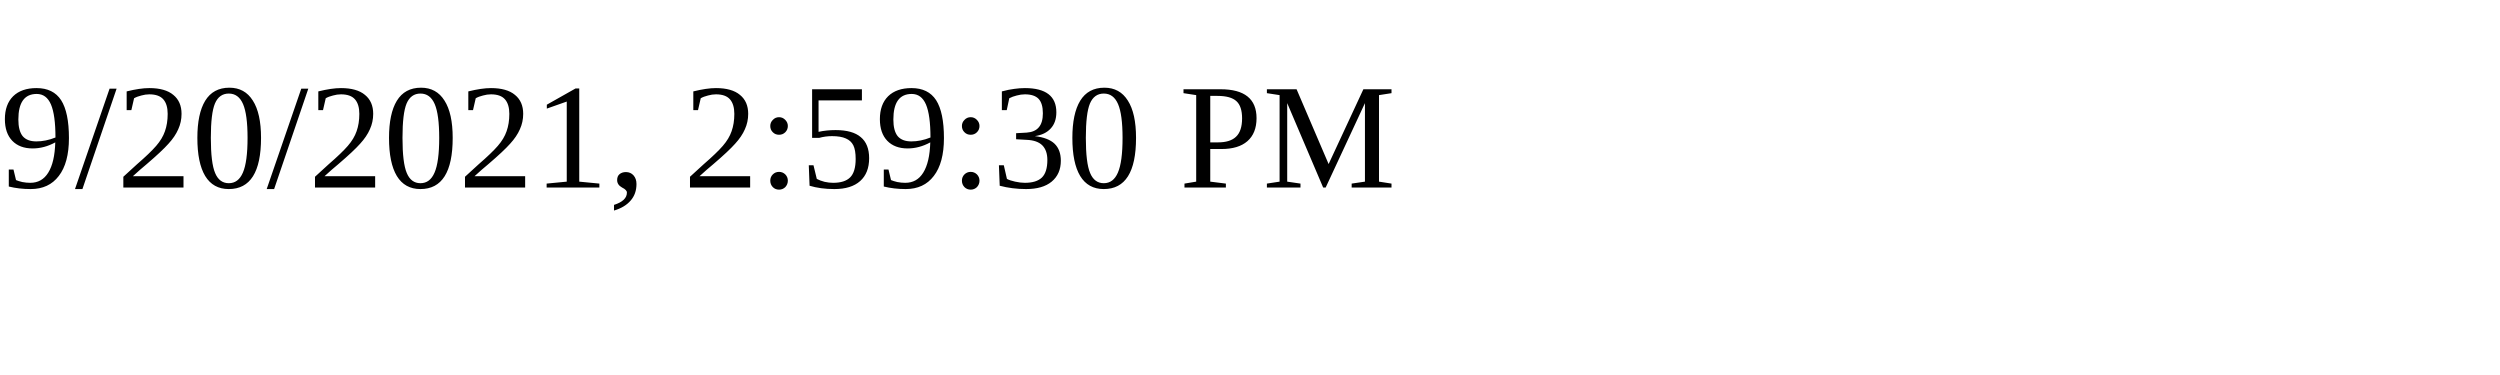
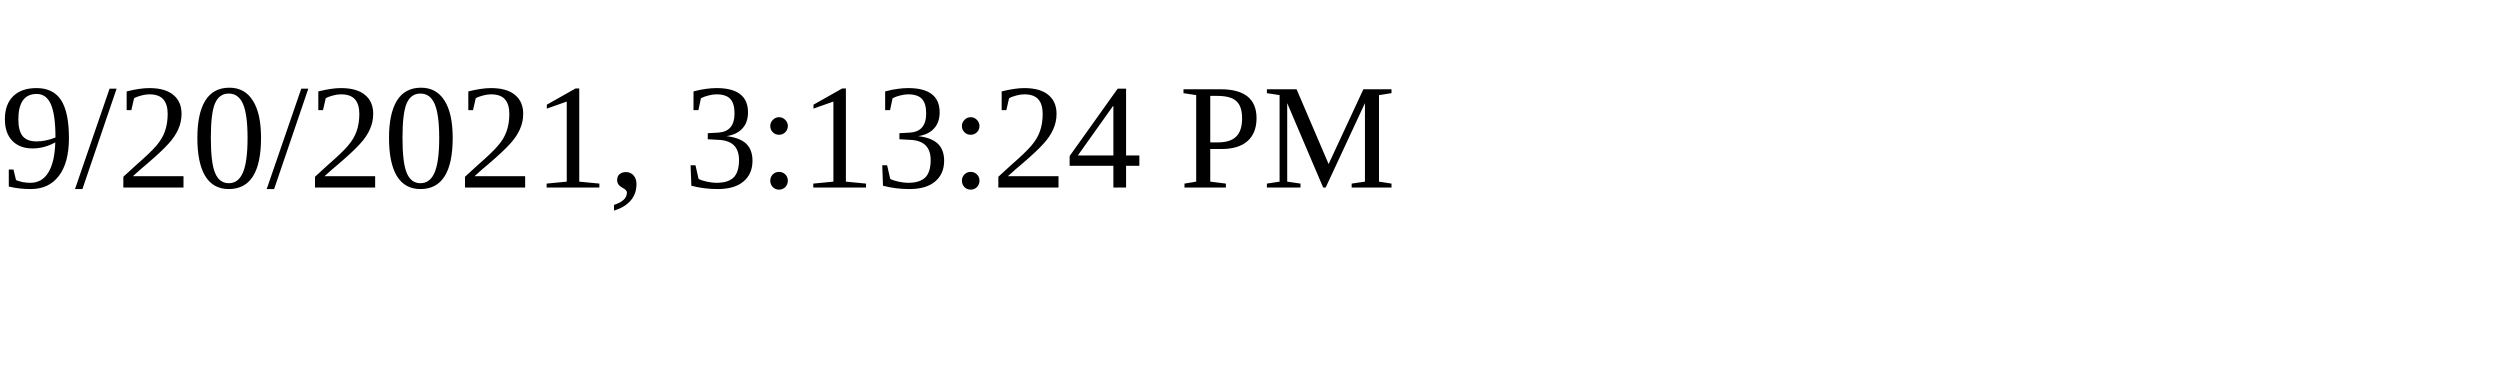
<svg xmlns="http://www.w3.org/2000/svg" height="30" width="200">
-   <text x="0" y="15">9/20/2021, 2:59:30 PM</text>
+   <text x="0" y="15">9/20/2021, 3:13:24 PM</text>
</svg>
